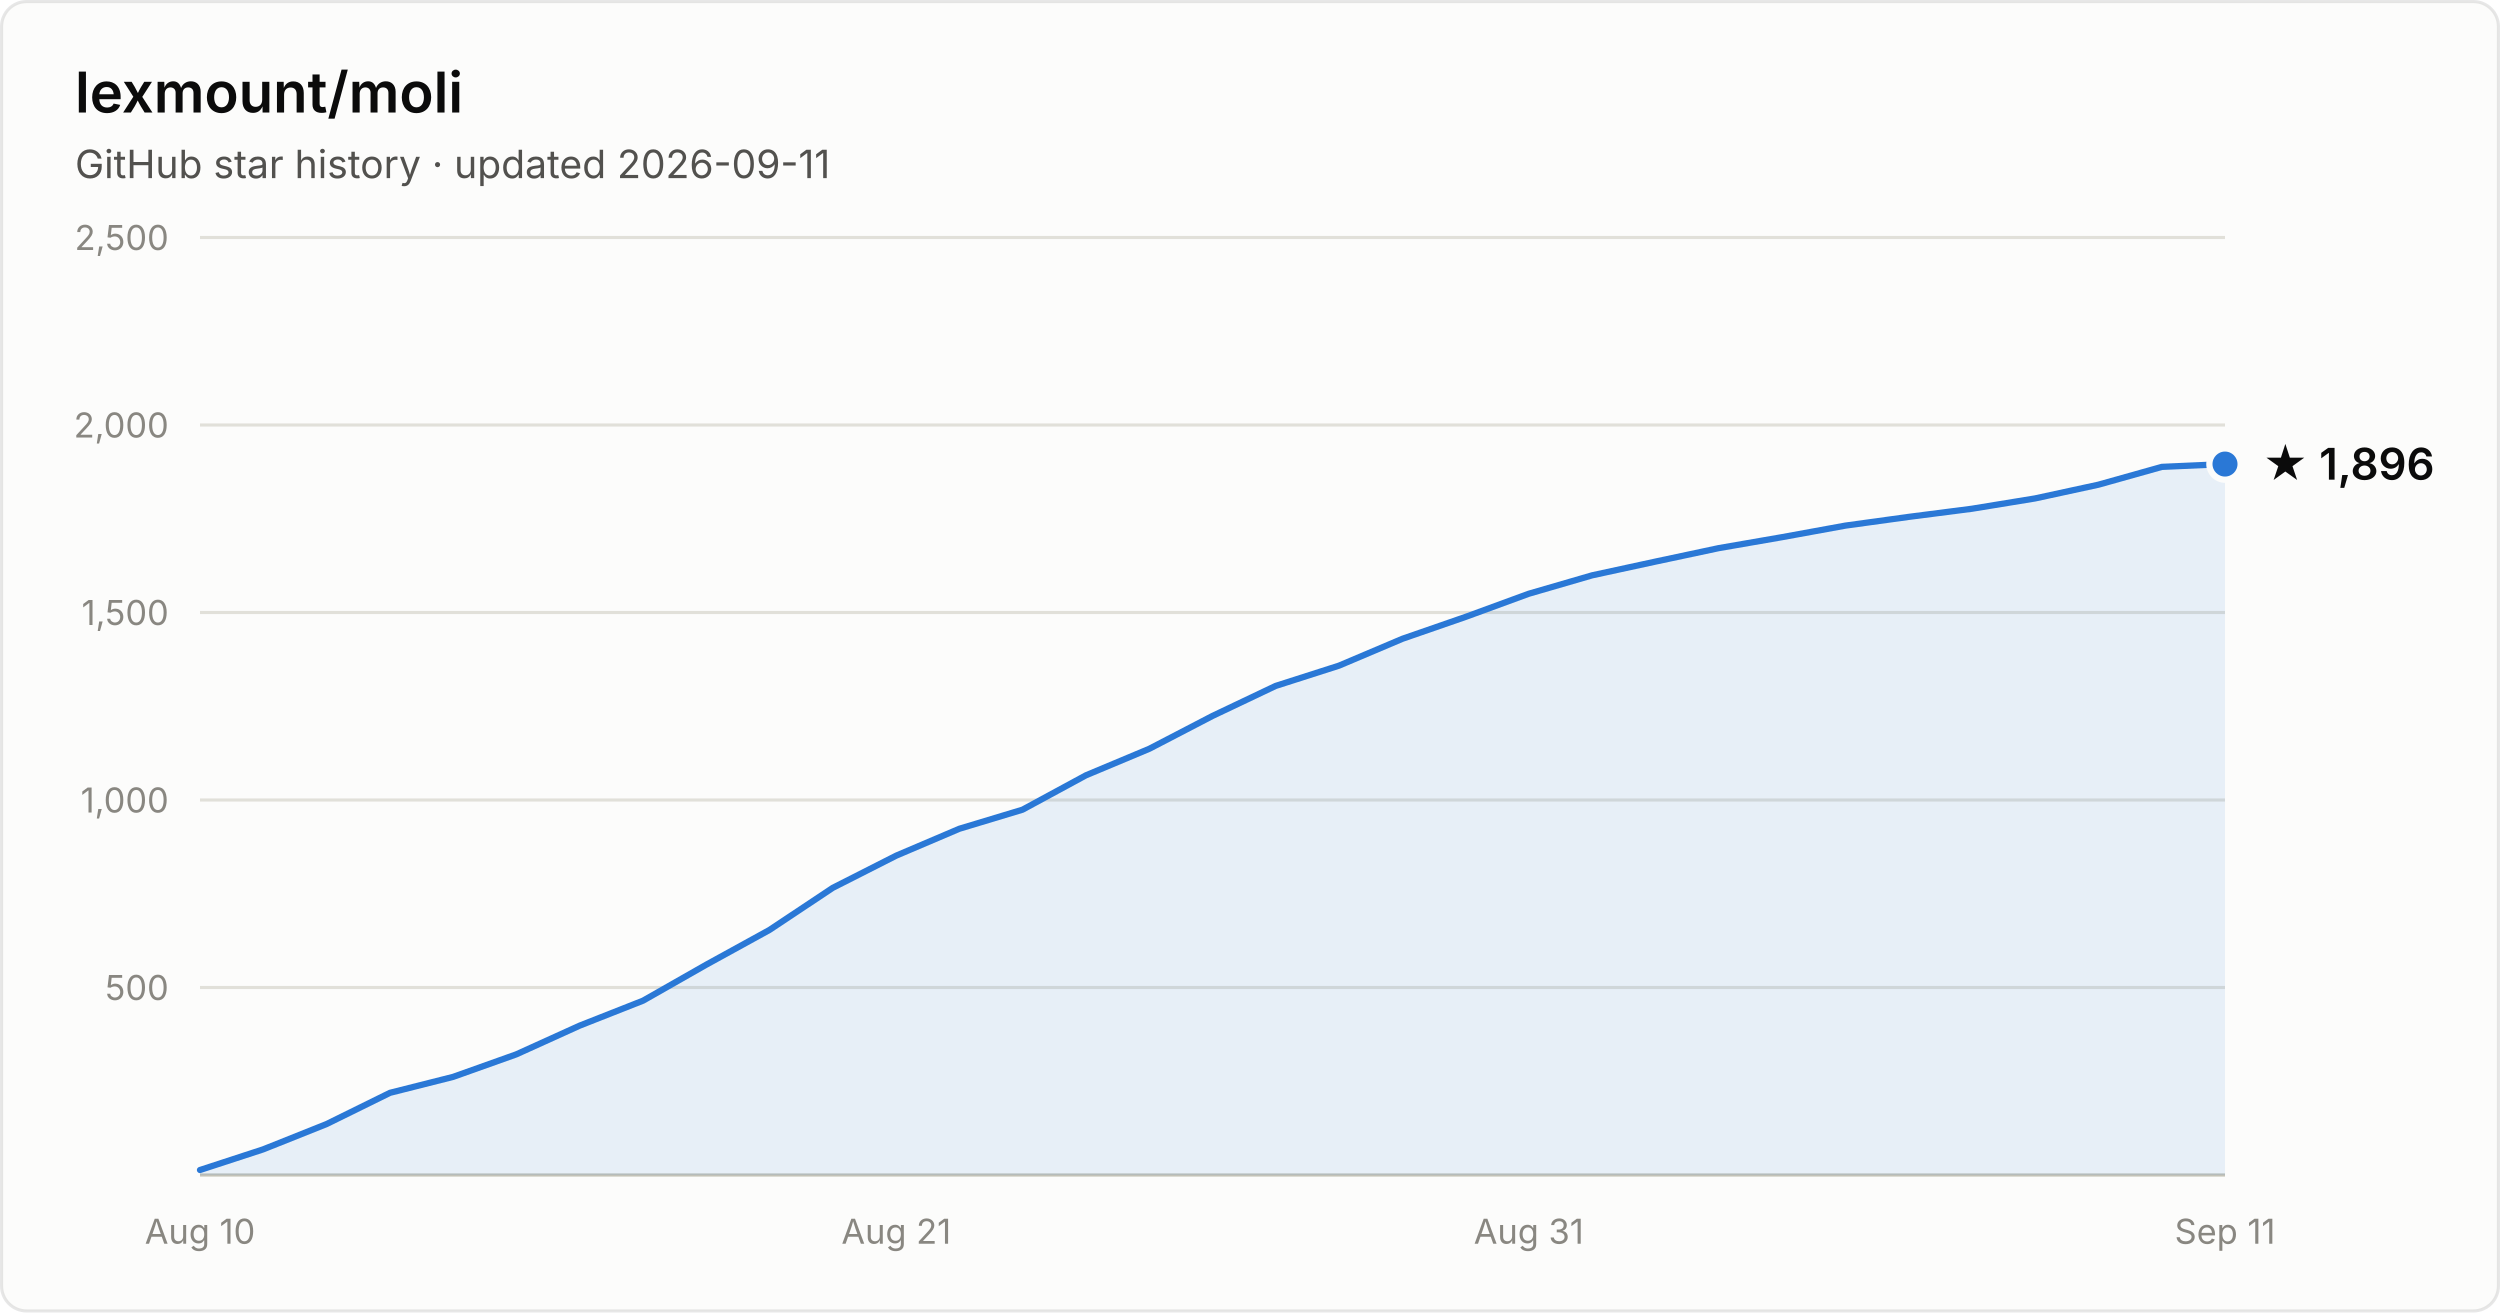
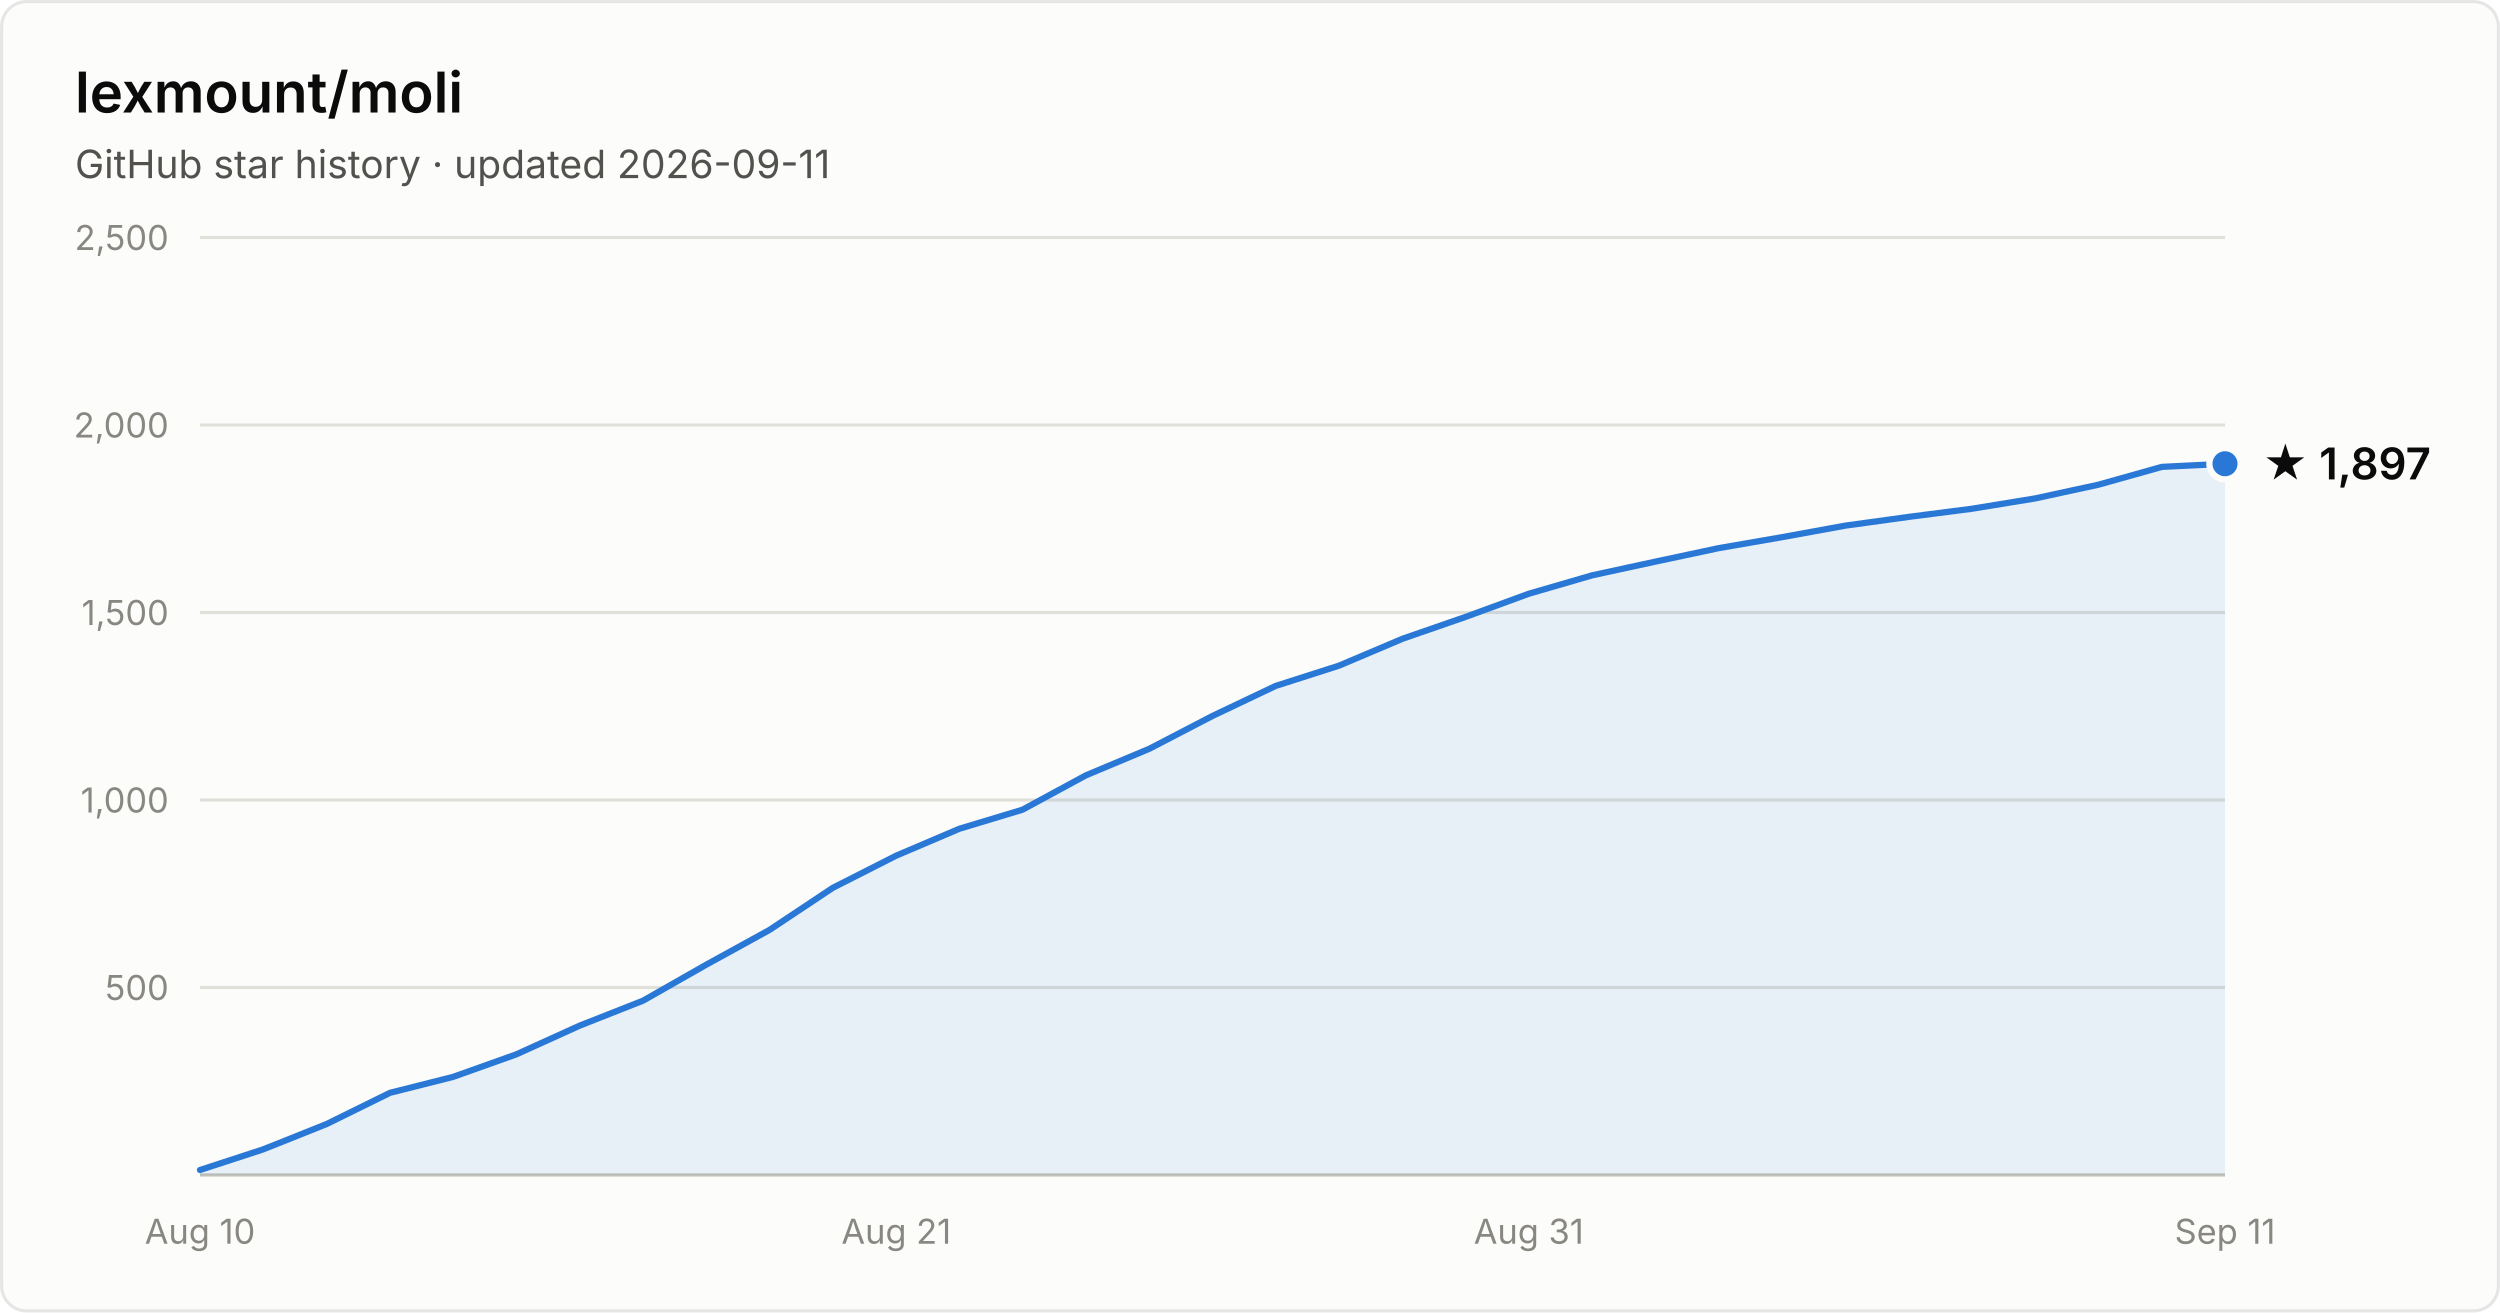
- <svg xmlns="http://www.w3.org/2000/svg" width="800" height="420" viewBox="0 0 800 420" font-family="system-ui, -apple-system, Segoe UI, sans-serif" role="img" aria-label="Star history of lexmount/moli: 1,896 stars as of 2026-09-11">
+ <svg xmlns="http://www.w3.org/2000/svg" width="800" height="420" viewBox="0 0 800 420" font-family="system-ui, -apple-system, Segoe UI, sans-serif" role="img" aria-label="Star history of lexmount/moli: 1,897 stars as of 2026-09-11">
  <rect x="0.5" y="0.5" width="799" height="419" rx="8" fill="#fcfcfb" stroke="rgba(11,11,11,0.10)" />
  <text x="24" y="36" fill="#0b0b0b" font-size="18" font-weight="600">lexmount/moli</text>
  <text x="24" y="57" fill="#52514e" font-size="12.5">GitHub star history · updated 2026-09-11</text>
  <line x1="64" y1="316.0" x2="712" y2="316.0" stroke="#e1e0d9" stroke-width="1" />
  <text x="54" y="320.0" text-anchor="end" fill="#898781" font-size="11" style="font-variant-numeric:tabular-nums">500</text>
  <line x1="64" y1="256.0" x2="712" y2="256.0" stroke="#e1e0d9" stroke-width="1" />
  <text x="54" y="260.0" text-anchor="end" fill="#898781" font-size="11" style="font-variant-numeric:tabular-nums">1,000</text>
  <line x1="64" y1="196.0" x2="712" y2="196.0" stroke="#e1e0d9" stroke-width="1" />
  <text x="54" y="200.0" text-anchor="end" fill="#898781" font-size="11" style="font-variant-numeric:tabular-nums">1,500</text>
  <line x1="64" y1="136.0" x2="712" y2="136.0" stroke="#e1e0d9" stroke-width="1" />
  <text x="54" y="140.0" text-anchor="end" fill="#898781" font-size="11" style="font-variant-numeric:tabular-nums">2,000</text>
  <line x1="64" y1="76.0" x2="712" y2="76.0" stroke="#e1e0d9" stroke-width="1" />
  <text x="54" y="80.0" text-anchor="end" fill="#898781" font-size="11" style="font-variant-numeric:tabular-nums">2,500</text>
  <line x1="64" y1="376" x2="712" y2="376" stroke="#c3c2b7" stroke-width="1" />
  <text x="64.0" y="398" text-anchor="middle" fill="#898781" font-size="11" style="font-variant-numeric:tabular-nums">Aug 10</text>
  <text x="286.8" y="398" text-anchor="middle" fill="#898781" font-size="11" style="font-variant-numeric:tabular-nums">Aug 21</text>
  <text x="489.2" y="398" text-anchor="middle" fill="#898781" font-size="11" style="font-variant-numeric:tabular-nums">Aug 31</text>
  <text x="712.0" y="398" text-anchor="middle" fill="#898781" font-size="11" style="font-variant-numeric:tabular-nums">Sep 11</text>
-   <path d="M64.0 374.4 L84.2 367.8 L104.5 359.7 L124.8 349.7 L145.0 344.6 L165.2 337.4 L185.5 328.2 L205.8 320.2 L226.0 308.7 L246.2 297.6 L266.5 284.1 L286.8 273.8 L307.0 265.2 L327.2 259.1 L347.5 248.1 L367.8 239.6 L388.0 229.1 L408.2 219.5 L428.5 213.0 L448.8 204.4 L469.0 197.4 L489.2 190.0 L509.5 184.1 L529.8 179.7 L550.0 175.4 L570.2 171.9 L590.5 168.2 L610.8 165.4 L631.0 162.8 L651.2 159.5 L671.5 155.1 L691.8 149.4 L712.0 148.5 L712.0 376 L64.0 376 Z" fill="#2a78d6" fill-opacity="0.1" />
-   <path d="M64.0 374.4 L84.2 367.8 L104.5 359.7 L124.8 349.7 L145.0 344.6 L165.2 337.4 L185.5 328.2 L205.8 320.2 L226.0 308.7 L246.2 297.6 L266.5 284.1 L286.8 273.8 L307.0 265.2 L327.2 259.1 L347.5 248.1 L367.8 239.6 L388.0 229.1 L408.2 219.5 L428.5 213.0 L448.8 204.4 L469.0 197.4 L489.2 190.0 L509.5 184.1 L529.8 179.7 L550.0 175.4 L570.2 171.9 L590.5 168.2 L610.8 165.4 L631.0 162.8 L651.2 159.5 L671.5 155.1 L691.8 149.4 L712.0 148.5" fill="none" stroke="#2a78d6" stroke-width="2" stroke-linejoin="round" stroke-linecap="round" />
-   <circle cx="712.0" cy="148.5" r="5" fill="#2a78d6" stroke="#fcfcfb" stroke-width="2" />
-   <text x="724.0" y="153.5" fill="#0b0b0b" font-size="14" font-weight="600">★ 1,896</text>
+   <path d="M64.0 374.4 L84.2 367.8 L104.5 359.7 L124.8 349.7 L145.0 344.6 L165.2 337.4 L185.5 328.2 L205.8 320.2 L226.0 308.7 L246.2 297.6 L266.5 284.1 L286.8 273.8 L307.0 265.2 L327.2 259.1 L347.5 248.1 L367.8 239.6 L388.0 229.1 L408.2 219.5 L428.5 213.0 L448.8 204.4 L469.0 197.4 L489.2 190.0 L509.5 184.1 L529.8 179.7 L550.0 175.4 L570.2 171.9 L590.5 168.2 L610.8 165.4 L631.0 162.8 L651.2 159.5 L671.5 155.1 L691.8 149.4 L712.0 148.4 L712.0 376 L64.0 376 Z" fill="#2a78d6" fill-opacity="0.1" />
+   <path d="M64.0 374.4 L84.2 367.8 L104.5 359.7 L124.8 349.7 L145.0 344.6 L165.2 337.4 L185.5 328.2 L205.8 320.2 L226.0 308.7 L246.2 297.6 L266.5 284.1 L286.8 273.8 L307.0 265.2 L327.2 259.1 L347.5 248.1 L367.8 239.6 L388.0 229.1 L408.2 219.5 L428.5 213.0 L448.8 204.4 L469.0 197.4 L489.2 190.0 L509.5 184.1 L529.8 179.7 L550.0 175.4 L570.2 171.9 L590.5 168.2 L610.8 165.4 L631.0 162.8 L651.2 159.5 L671.5 155.1 L691.8 149.4 L712.0 148.4" fill="none" stroke="#2a78d6" stroke-width="2" stroke-linejoin="round" stroke-linecap="round" />
+   <circle cx="712.0" cy="148.4" r="5" fill="#2a78d6" stroke="#fcfcfb" stroke-width="2" />
+   <text x="724.0" y="153.4" fill="#0b0b0b" font-size="14" font-weight="600">★ 1,897</text>
</svg>
